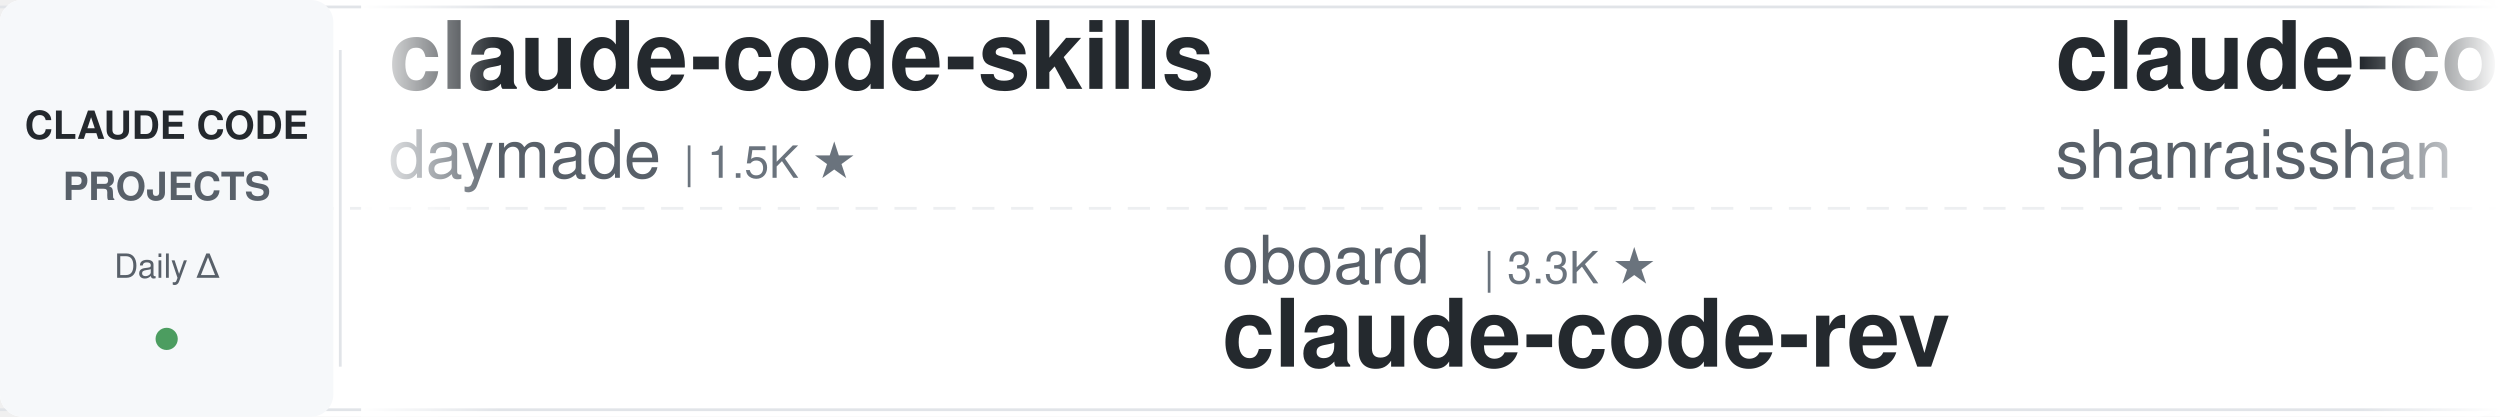
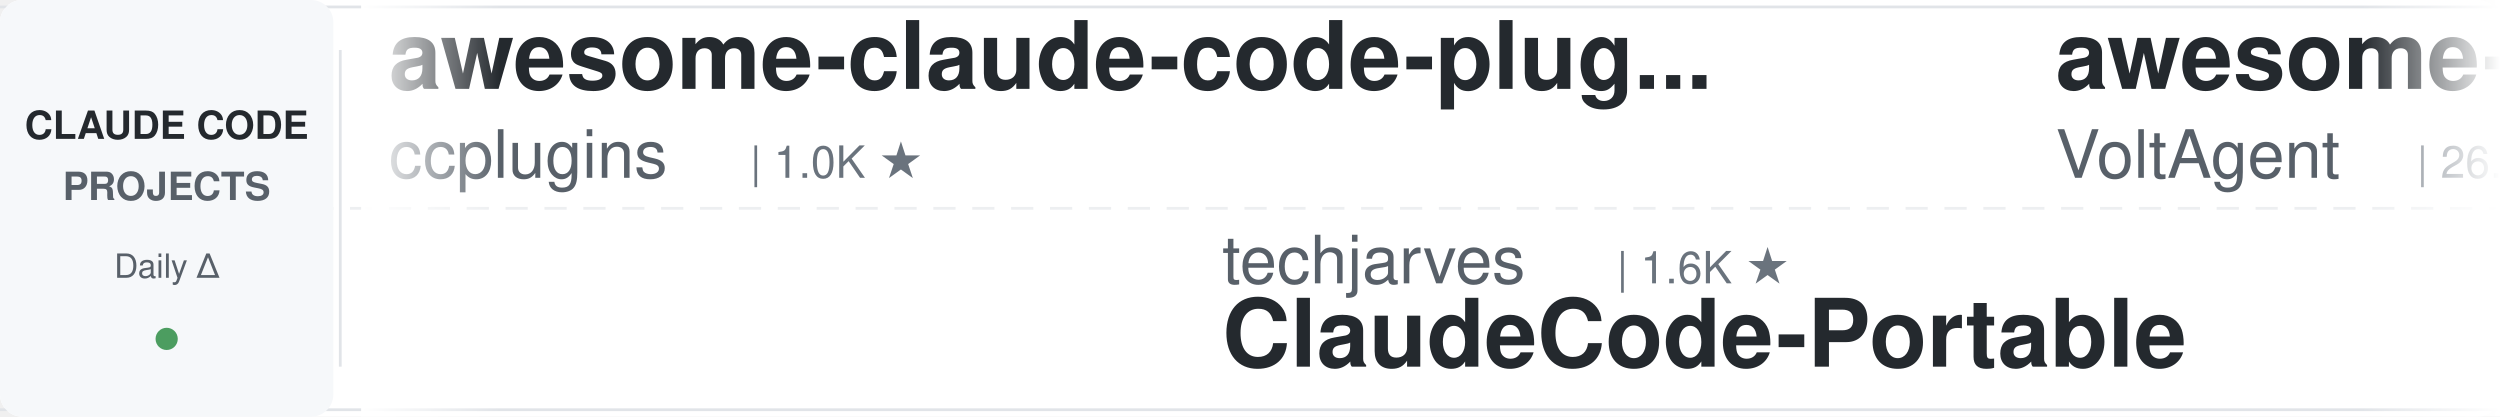
<svg xmlns="http://www.w3.org/2000/svg" width="900" height="150">
  <defs>
    <linearGradient id="leftFade" x1="0%" y1="0%" x2="100%" y2="0%">
      <stop offset="0%" style="stop-color:#ffffff;stop-opacity:1" />
      <stop offset="100%" style="stop-color:#ffffff;stop-opacity:0" />
    </linearGradient>
    <linearGradient id="rightFade" x1="0%" y1="0%" x2="100%" y2="0%">
      <stop offset="0%" style="stop-color:#ffffff;stop-opacity:0" />
      <stop offset="100%" style="stop-color:#ffffff;stop-opacity:1" />
    </linearGradient>
  </defs>
  <rect width="900" height="150" fill="#ffffff" rx="8" />
  <rect x="0" y="2" width="900" height="1" fill="#e1e4e8" />
  <rect x="0" y="147" width="900" height="1" fill="#e1e4e8" />
  <line x1="0" y1="75" x2="900" y2="75" stroke="#e1e4e8" stroke-width="1" stroke-dasharray="8 6" opacity="0.6" />
  <rect x="0" y="0" width="120" height="150" fill="#f6f8fa" rx="8" />
  <text x="60" y="50" font-family="-apple-system, BlinkMacSystemFont, 'Segoe UI', Helvetica, Arial, sans-serif" font-size="14" font-weight="600" fill="#24292e" text-anchor="middle">CLAUDE CODE</text>
  <text x="60" y="72" font-family="-apple-system, BlinkMacSystemFont, 'Segoe UI', Helvetica, Arial, sans-serif" font-size="14" font-weight="600" fill="#586069" text-anchor="middle">PROJECTS</text>
  <text x="60" y="100" font-family="-apple-system, BlinkMacSystemFont, 'Segoe UI', Helvetica, Arial, sans-serif" font-size="12" font-weight="500" fill="#586069" text-anchor="middle">Daily Δ</text>
  <circle cx="60" cy="122" r="4" fill="#22863a" opacity="0.8" />
  <rect x="122" y="18" width="1" height="114" fill="#e1e4e8" />
  <clipPath id="tickerClip">
    <rect x="130" y="0" width="770" height="150" />
  </clipPath>
  <g clip-path="url(#tickerClip)">
    <g id="tickerItems">
      <animateTransform attributeName="transform" attributeType="XML" type="translate" from="0 0" to="-3000 0" dur="54s" repeatCount="indefinite" />
      <g transform="translate(0, 0)">
+         <text x="140" y="32" font-family="-apple-system, BlinkMacSystemFont, 'Segoe UI', Helvetica, Arial, sans-serif" font-size="34" font-weight="600" fill="#24292e">awesome-claude-code-plug...</text>
+         <text x="140" y="64" font-family="-apple-system, BlinkMacSystemFont, 'Segoe UI', Helvetica, Arial, sans-serif" font-size="24" font-weight="400" fill="#586069">ccplugins</text>
+         <text x="270" y="64" font-family="-apple-system, BlinkMacSystemFont, 'Segoe UI', Helvetica, Arial, sans-serif" font-size="16" font-weight="500" fill="#6a737d">| 1.0K ★</text>
+       </g>
+       <g transform="translate(300, 0)">
+         <text x="140" y="102" font-family="-apple-system, BlinkMacSystemFont, 'Segoe UI', Helvetica, Arial, sans-serif" font-size="24" font-weight="400" fill="#586069">techjarves</text>
+         <text x="282" y="102" font-family="-apple-system, BlinkMacSystemFont, 'Segoe UI', Helvetica, Arial, sans-serif" font-size="16" font-weight="500" fill="#6a737d">| 1.6K ★</text>
+         <text x="140" y="132" font-family="-apple-system, BlinkMacSystemFont, 'Segoe UI', Helvetica, Arial, sans-serif" font-size="34" font-weight="600" fill="#24292e">ClaudeCode-Portable</text>
+       </g>
+       <g transform="translate(600, 0)">
+         <text x="140" y="32" font-family="-apple-system, BlinkMacSystemFont, 'Segoe UI', Helvetica, Arial, sans-serif" font-size="34" font-weight="600" fill="#24292e">awesome-claude-code-suba...</text>
+         <text x="140" y="64" font-family="-apple-system, BlinkMacSystemFont, 'Segoe UI', Helvetica, Arial, sans-serif" font-size="24" font-weight="400" fill="#586069">VoltAgent</text>
+         <text x="270" y="64" font-family="-apple-system, BlinkMacSystemFont, 'Segoe UI', Helvetica, Arial, sans-serif" font-size="16" font-weight="500" fill="#6a737d">| 26.6K ★</text>
+       </g>
+       <g transform="translate(900, 0)">
+         <text x="140" y="102" font-family="-apple-system, BlinkMacSystemFont, 'Segoe UI', Helvetica, Arial, sans-serif" font-size="24" font-weight="400" fill="#586069">zebbern</text>
+         <text x="246" y="102" font-family="-apple-system, BlinkMacSystemFont, 'Segoe UI', Helvetica, Arial, sans-serif" font-size="16" font-weight="500" fill="#6a737d">| 4.7K ★</text>
+         <text x="140" y="132" font-family="-apple-system, BlinkMacSystemFont, 'Segoe UI', Helvetica, Arial, sans-serif" font-size="34" font-weight="600" fill="#24292e">claude-code-guide</text>
+       </g>
+       <g transform="translate(1200, 0)">
        <text x="140" y="32" font-family="-apple-system, BlinkMacSystemFont, 'Segoe UI', Helvetica, Arial, sans-serif" font-size="34" font-weight="600" fill="#24292e">claude-code-skills</text>
        <text x="140" y="64" font-family="-apple-system, BlinkMacSystemFont, 'Segoe UI', Helvetica, Arial, sans-serif" font-size="24" font-weight="400" fill="#586069">daymade</text>
        <text x="246" y="64" font-family="-apple-system, BlinkMacSystemFont, 'Segoe UI', Helvetica, Arial, sans-serif" font-size="16" font-weight="500" fill="#6a737d">| 1.5K ★</text>
      </g>
-       <g transform="translate(300, 0)">
-         <text x="140" y="102" font-family="-apple-system, BlinkMacSystemFont, 'Segoe UI', Helvetica, Arial, sans-serif" font-size="24" font-weight="400" fill="#586069">oboard</text>
-         <text x="234" y="102" font-family="-apple-system, BlinkMacSystemFont, 'Segoe UI', Helvetica, Arial, sans-serif" font-size="16" font-weight="500" fill="#6a737d">| 3.3K ★</text>
-         <text x="140" y="132" font-family="-apple-system, BlinkMacSystemFont, 'Segoe UI', Helvetica, Arial, sans-serif" font-size="34" font-weight="600" fill="#24292e">claude-code-rev</text>
-       </g>
-       <g transform="translate(600, 0)">
-         <text x="140" y="32" font-family="-apple-system, BlinkMacSystemFont, 'Segoe UI', Helvetica, Arial, sans-serif" font-size="34" font-weight="600" fill="#24292e">claude-code-best-practic...</text>
-         <text x="140" y="64" font-family="-apple-system, BlinkMacSystemFont, 'Segoe UI', Helvetica, Arial, sans-serif" font-size="24" font-weight="400" fill="#586069">shanraisshan</text>
-         <text x="306" y="64" font-family="-apple-system, BlinkMacSystemFont, 'Segoe UI', Helvetica, Arial, sans-serif" font-size="16" font-weight="500" fill="#6a737d">| 69.1K ★</text>
-       </g>
-       <g transform="translate(900, 0)">
-         <text x="140" y="102" font-family="-apple-system, BlinkMacSystemFont, 'Segoe UI', Helvetica, Arial, sans-serif" font-size="24" font-weight="400" fill="#586069">centminmod</text>
-         <text x="282" y="102" font-family="-apple-system, BlinkMacSystemFont, 'Segoe UI', Helvetica, Arial, sans-serif" font-size="16" font-weight="500" fill="#6a737d">| 2.7K ★</text>
-         <text x="140" y="132" font-family="-apple-system, BlinkMacSystemFont, 'Segoe UI', Helvetica, Arial, sans-serif" font-size="34" font-weight="600" fill="#24292e">my-claude-code-setup</text>
-       </g>
-       <g transform="translate(1200, 0)">
-         <text x="140" y="32" font-family="-apple-system, BlinkMacSystemFont, 'Segoe UI', Helvetica, Arial, sans-serif" font-size="34" font-weight="600" fill="#24292e">claude-code-cli</text>
-         <text x="140" y="64" font-family="-apple-system, BlinkMacSystemFont, 'Segoe UI', Helvetica, Arial, sans-serif" font-size="24" font-weight="400" fill="#586069">huangserva</text>
-         <text x="282" y="64" font-family="-apple-system, BlinkMacSystemFont, 'Segoe UI', Helvetica, Arial, sans-serif" font-size="16" font-weight="500" fill="#6a737d">| 631 ★</text>
-       </g>
      <g transform="translate(1500, 0)">
-         <text x="140" y="102" font-family="-apple-system, BlinkMacSystemFont, 'Segoe UI', Helvetica, Arial, sans-serif" font-size="24" font-weight="400" fill="#586069">ChrisWiles</text>
-         <text x="282" y="102" font-family="-apple-system, BlinkMacSystemFont, 'Segoe UI', Helvetica, Arial, sans-serif" font-size="16" font-weight="500" fill="#6a737d">| 6.1K ★</text>
-         <text x="140" y="132" font-family="-apple-system, BlinkMacSystemFont, 'Segoe UI', Helvetica, Arial, sans-serif" font-size="34" font-weight="600" fill="#24292e">claude-code-showcase</text>
+         <text x="140" y="102" font-family="-apple-system, BlinkMacSystemFont, 'Segoe UI', Helvetica, Arial, sans-serif" font-size="24" font-weight="400" fill="#586069">Yuyz0112</text>
+         <text x="258" y="102" font-family="-apple-system, BlinkMacSystemFont, 'Segoe UI', Helvetica, Arial, sans-serif" font-size="16" font-weight="500" fill="#6a737d">| 2.5K ★</text>
+         <text x="140" y="132" font-family="-apple-system, BlinkMacSystemFont, 'Segoe UI', Helvetica, Arial, sans-serif" font-size="34" font-weight="600" fill="#24292e">claude-code-reverse</text>
      </g>
      <g transform="translate(1800, 0)">
-         <text x="140" y="32" font-family="-apple-system, BlinkMacSystemFont, 'Segoe UI', Helvetica, Arial, sans-serif" font-size="34" font-weight="600" fill="#24292e">claude-code-ultimate-gui...</text>
-         <text x="140" y="64" font-family="-apple-system, BlinkMacSystemFont, 'Segoe UI', Helvetica, Arial, sans-serif" font-size="24" font-weight="400" fill="#586069">FlorianBruniaux</text>
-         <text x="342" y="64" font-family="-apple-system, BlinkMacSystemFont, 'Segoe UI', Helvetica, Arial, sans-serif" font-size="16" font-weight="500" fill="#6a737d">| 6.4K ★</text>
+         <text x="140" y="32" font-family="-apple-system, BlinkMacSystemFont, 'Segoe UI', Helvetica, Arial, sans-serif" font-size="34" font-weight="600" fill="#24292e">andrej-karpathy-skills</text>
+         <text x="140" y="64" font-family="-apple-system, BlinkMacSystemFont, 'Segoe UI', Helvetica, Arial, sans-serif" font-size="24" font-weight="400" fill="#586069">multica-ai</text>
+         <text x="282" y="64" font-family="-apple-system, BlinkMacSystemFont, 'Segoe UI', Helvetica, Arial, sans-serif" font-size="16" font-weight="500" fill="#6a737d">| 233.4K ★</text>
      </g>
      <g transform="translate(2100, 0)">
-         <text x="140" y="102" font-family="-apple-system, BlinkMacSystemFont, 'Segoe UI', Helvetica, Arial, sans-serif" font-size="24" font-weight="400" fill="#586069">WorldFlowAI</text>
-         <text x="294" y="102" font-family="-apple-system, BlinkMacSystemFont, 'Segoe UI', Helvetica, Arial, sans-serif" font-size="16" font-weight="500" fill="#6a737d">| 6.4K ★</text>
-         <text x="140" y="132" font-family="-apple-system, BlinkMacSystemFont, 'Segoe UI', Helvetica, Arial, sans-serif" font-size="34" font-weight="600" fill="#24292e">everything-claude-code</text>
+         <text x="140" y="102" font-family="-apple-system, BlinkMacSystemFont, 'Segoe UI', Helvetica, Arial, sans-serif" font-size="24" font-weight="400" fill="#586069">luyao618</text>
+         <text x="258" y="102" font-family="-apple-system, BlinkMacSystemFont, 'Segoe UI', Helvetica, Arial, sans-serif" font-size="16" font-weight="500" fill="#6a737d">| 1.7K ★</text>
+         <text x="140" y="132" font-family="-apple-system, BlinkMacSystemFont, 'Segoe UI', Helvetica, Arial, sans-serif" font-size="34" font-weight="600" fill="#24292e">Claude-Code-Source-Study</text>
      </g>
      <g transform="translate(2400, 0)">
-         <text x="140" y="32" font-family="-apple-system, BlinkMacSystemFont, 'Segoe UI', Helvetica, Arial, sans-serif" font-size="34" font-weight="600" fill="#24292e">claude-code-proxy</text>
-         <text x="140" y="64" font-family="-apple-system, BlinkMacSystemFont, 'Segoe UI', Helvetica, Arial, sans-serif" font-size="24" font-weight="400" fill="#586069">fuergaosi233</text>
-         <text x="306" y="64" font-family="-apple-system, BlinkMacSystemFont, 'Segoe UI', Helvetica, Arial, sans-serif" font-size="16" font-weight="500" fill="#6a737d">| 2.8K ★</text>
+         <text x="140" y="32" font-family="-apple-system, BlinkMacSystemFont, 'Segoe UI', Helvetica, Arial, sans-serif" font-size="34" font-weight="600" fill="#24292e">sc-claude-code-files</text>
+         <text x="140" y="64" font-family="-apple-system, BlinkMacSystemFont, 'Segoe UI', Helvetica, Arial, sans-serif" font-size="24" font-weight="400" fill="#586069">https-deeplearning-ai</text>
+         <text x="414" y="64" font-family="-apple-system, BlinkMacSystemFont, 'Segoe UI', Helvetica, Arial, sans-serif" font-size="16" font-weight="500" fill="#6a737d">| 563 ★</text>
      </g>
      <g transform="translate(2700, 0)">
-         <text x="140" y="102" font-family="-apple-system, BlinkMacSystemFont, 'Segoe UI', Helvetica, Arial, sans-serif" font-size="24" font-weight="400" fill="#586069">feiskyer</text>
-         <text x="258" y="102" font-family="-apple-system, BlinkMacSystemFont, 'Segoe UI', Helvetica, Arial, sans-serif" font-size="16" font-weight="500" fill="#6a737d">| 1.7K ★</text>
-         <text x="140" y="132" font-family="-apple-system, BlinkMacSystemFont, 'Segoe UI', Helvetica, Arial, sans-serif" font-size="34" font-weight="600" fill="#24292e">claude-code-settings</text>
+         <text x="140" y="102" font-family="-apple-system, BlinkMacSystemFont, 'Segoe UI', Helvetica, Arial, sans-serif" font-size="24" font-weight="400" fill="#586069">alejandrobalderas</text>
+         <text x="366" y="102" font-family="-apple-system, BlinkMacSystemFont, 'Segoe UI', Helvetica, Arial, sans-serif" font-size="16" font-weight="500" fill="#6a737d">| 3.0K ★</text>
+         <text x="140" y="132" font-family="-apple-system, BlinkMacSystemFont, 'Segoe UI', Helvetica, Arial, sans-serif" font-size="34" font-weight="600" fill="#24292e">claude-code-from-source</text>
      </g>
      <g transform="translate(3000, 0)">
-         <text x="140" y="32" font-family="-apple-system, BlinkMacSystemFont, 'Segoe UI', Helvetica, Arial, sans-serif" font-size="34" font-weight="600" fill="#24292e">claude-code-skills</text>
-         <text x="140" y="64" font-family="-apple-system, BlinkMacSystemFont, 'Segoe UI', Helvetica, Arial, sans-serif" font-size="24" font-weight="400" fill="#586069">daymade</text>
-         <text x="246" y="64" font-family="-apple-system, BlinkMacSystemFont, 'Segoe UI', Helvetica, Arial, sans-serif" font-size="16" font-weight="500" fill="#6a737d">| 1.5K ★</text>
+         <text x="140" y="32" font-family="-apple-system, BlinkMacSystemFont, 'Segoe UI', Helvetica, Arial, sans-serif" font-size="34" font-weight="600" fill="#24292e">awesome-claude-code-plug...</text>
+         <text x="140" y="64" font-family="-apple-system, BlinkMacSystemFont, 'Segoe UI', Helvetica, Arial, sans-serif" font-size="24" font-weight="400" fill="#586069">ccplugins</text>
+         <text x="270" y="64" font-family="-apple-system, BlinkMacSystemFont, 'Segoe UI', Helvetica, Arial, sans-serif" font-size="16" font-weight="500" fill="#6a737d">| 1.0K ★</text>
      </g>
      <g transform="translate(3300, 0)">
-         <text x="140" y="102" font-family="-apple-system, BlinkMacSystemFont, 'Segoe UI', Helvetica, Arial, sans-serif" font-size="24" font-weight="400" fill="#586069">oboard</text>
-         <text x="234" y="102" font-family="-apple-system, BlinkMacSystemFont, 'Segoe UI', Helvetica, Arial, sans-serif" font-size="16" font-weight="500" fill="#6a737d">| 3.3K ★</text>
-         <text x="140" y="132" font-family="-apple-system, BlinkMacSystemFont, 'Segoe UI', Helvetica, Arial, sans-serif" font-size="34" font-weight="600" fill="#24292e">claude-code-rev</text>
+         <text x="140" y="102" font-family="-apple-system, BlinkMacSystemFont, 'Segoe UI', Helvetica, Arial, sans-serif" font-size="24" font-weight="400" fill="#586069">techjarves</text>
+         <text x="282" y="102" font-family="-apple-system, BlinkMacSystemFont, 'Segoe UI', Helvetica, Arial, sans-serif" font-size="16" font-weight="500" fill="#6a737d">| 1.6K ★</text>
+         <text x="140" y="132" font-family="-apple-system, BlinkMacSystemFont, 'Segoe UI', Helvetica, Arial, sans-serif" font-size="34" font-weight="600" fill="#24292e">ClaudeCode-Portable</text>
      </g>
      <g transform="translate(3600, 0)">
-         <text x="140" y="32" font-family="-apple-system, BlinkMacSystemFont, 'Segoe UI', Helvetica, Arial, sans-serif" font-size="34" font-weight="600" fill="#24292e">claude-code-best-practic...</text>
-         <text x="140" y="64" font-family="-apple-system, BlinkMacSystemFont, 'Segoe UI', Helvetica, Arial, sans-serif" font-size="24" font-weight="400" fill="#586069">shanraisshan</text>
-         <text x="306" y="64" font-family="-apple-system, BlinkMacSystemFont, 'Segoe UI', Helvetica, Arial, sans-serif" font-size="16" font-weight="500" fill="#6a737d">| 69.1K ★</text>
+         <text x="140" y="32" font-family="-apple-system, BlinkMacSystemFont, 'Segoe UI', Helvetica, Arial, sans-serif" font-size="34" font-weight="600" fill="#24292e">awesome-claude-code-suba...</text>
+         <text x="140" y="64" font-family="-apple-system, BlinkMacSystemFont, 'Segoe UI', Helvetica, Arial, sans-serif" font-size="24" font-weight="400" fill="#586069">VoltAgent</text>
+         <text x="270" y="64" font-family="-apple-system, BlinkMacSystemFont, 'Segoe UI', Helvetica, Arial, sans-serif" font-size="16" font-weight="500" fill="#6a737d">| 26.6K ★</text>
      </g>
      <g transform="translate(3900, 0)">
-         <text x="140" y="102" font-family="-apple-system, BlinkMacSystemFont, 'Segoe UI', Helvetica, Arial, sans-serif" font-size="24" font-weight="400" fill="#586069">centminmod</text>
-         <text x="282" y="102" font-family="-apple-system, BlinkMacSystemFont, 'Segoe UI', Helvetica, Arial, sans-serif" font-size="16" font-weight="500" fill="#6a737d">| 2.7K ★</text>
-         <text x="140" y="132" font-family="-apple-system, BlinkMacSystemFont, 'Segoe UI', Helvetica, Arial, sans-serif" font-size="34" font-weight="600" fill="#24292e">my-claude-code-setup</text>
+         <text x="140" y="102" font-family="-apple-system, BlinkMacSystemFont, 'Segoe UI', Helvetica, Arial, sans-serif" font-size="24" font-weight="400" fill="#586069">zebbern</text>
+         <text x="246" y="102" font-family="-apple-system, BlinkMacSystemFont, 'Segoe UI', Helvetica, Arial, sans-serif" font-size="16" font-weight="500" fill="#6a737d">| 4.7K ★</text>
+         <text x="140" y="132" font-family="-apple-system, BlinkMacSystemFont, 'Segoe UI', Helvetica, Arial, sans-serif" font-size="34" font-weight="600" fill="#24292e">claude-code-guide</text>
      </g>
    </g>
  </g>
  <rect x="130" y="0" width="50" height="150" fill="url(#leftFade)" />
  <rect x="850" y="0" width="50" height="150" fill="url(#rightFade)" />
</svg>
